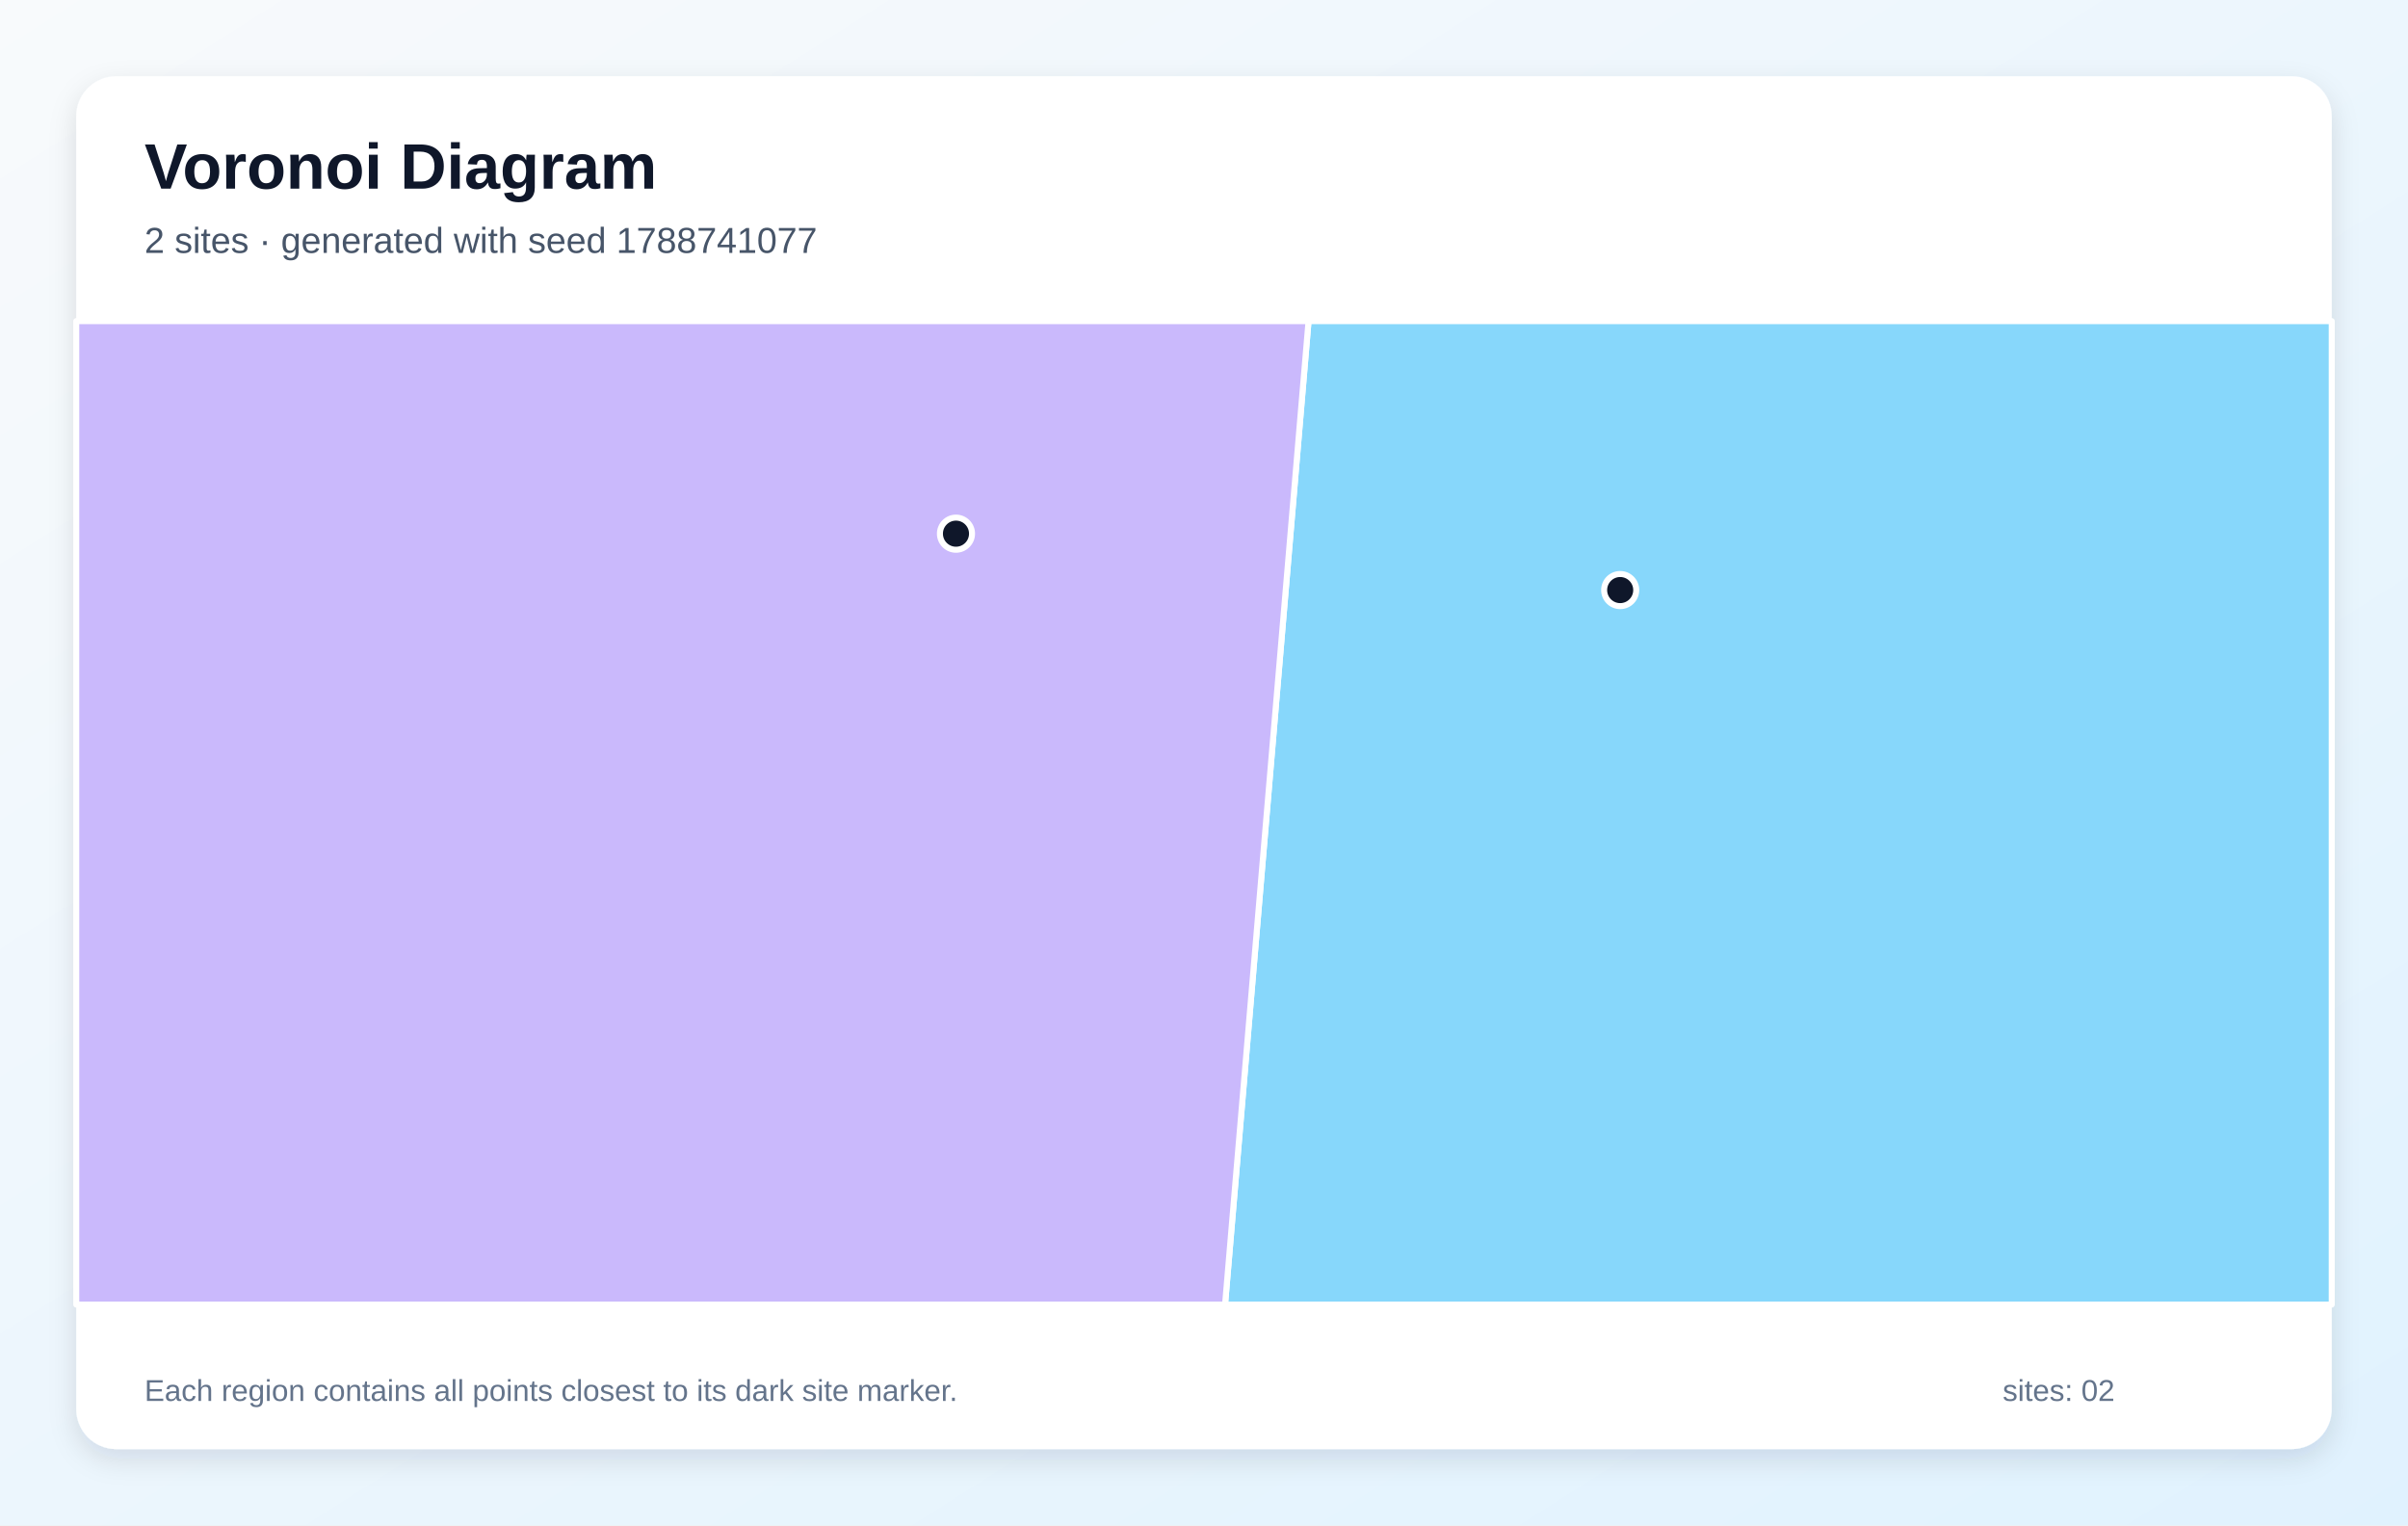
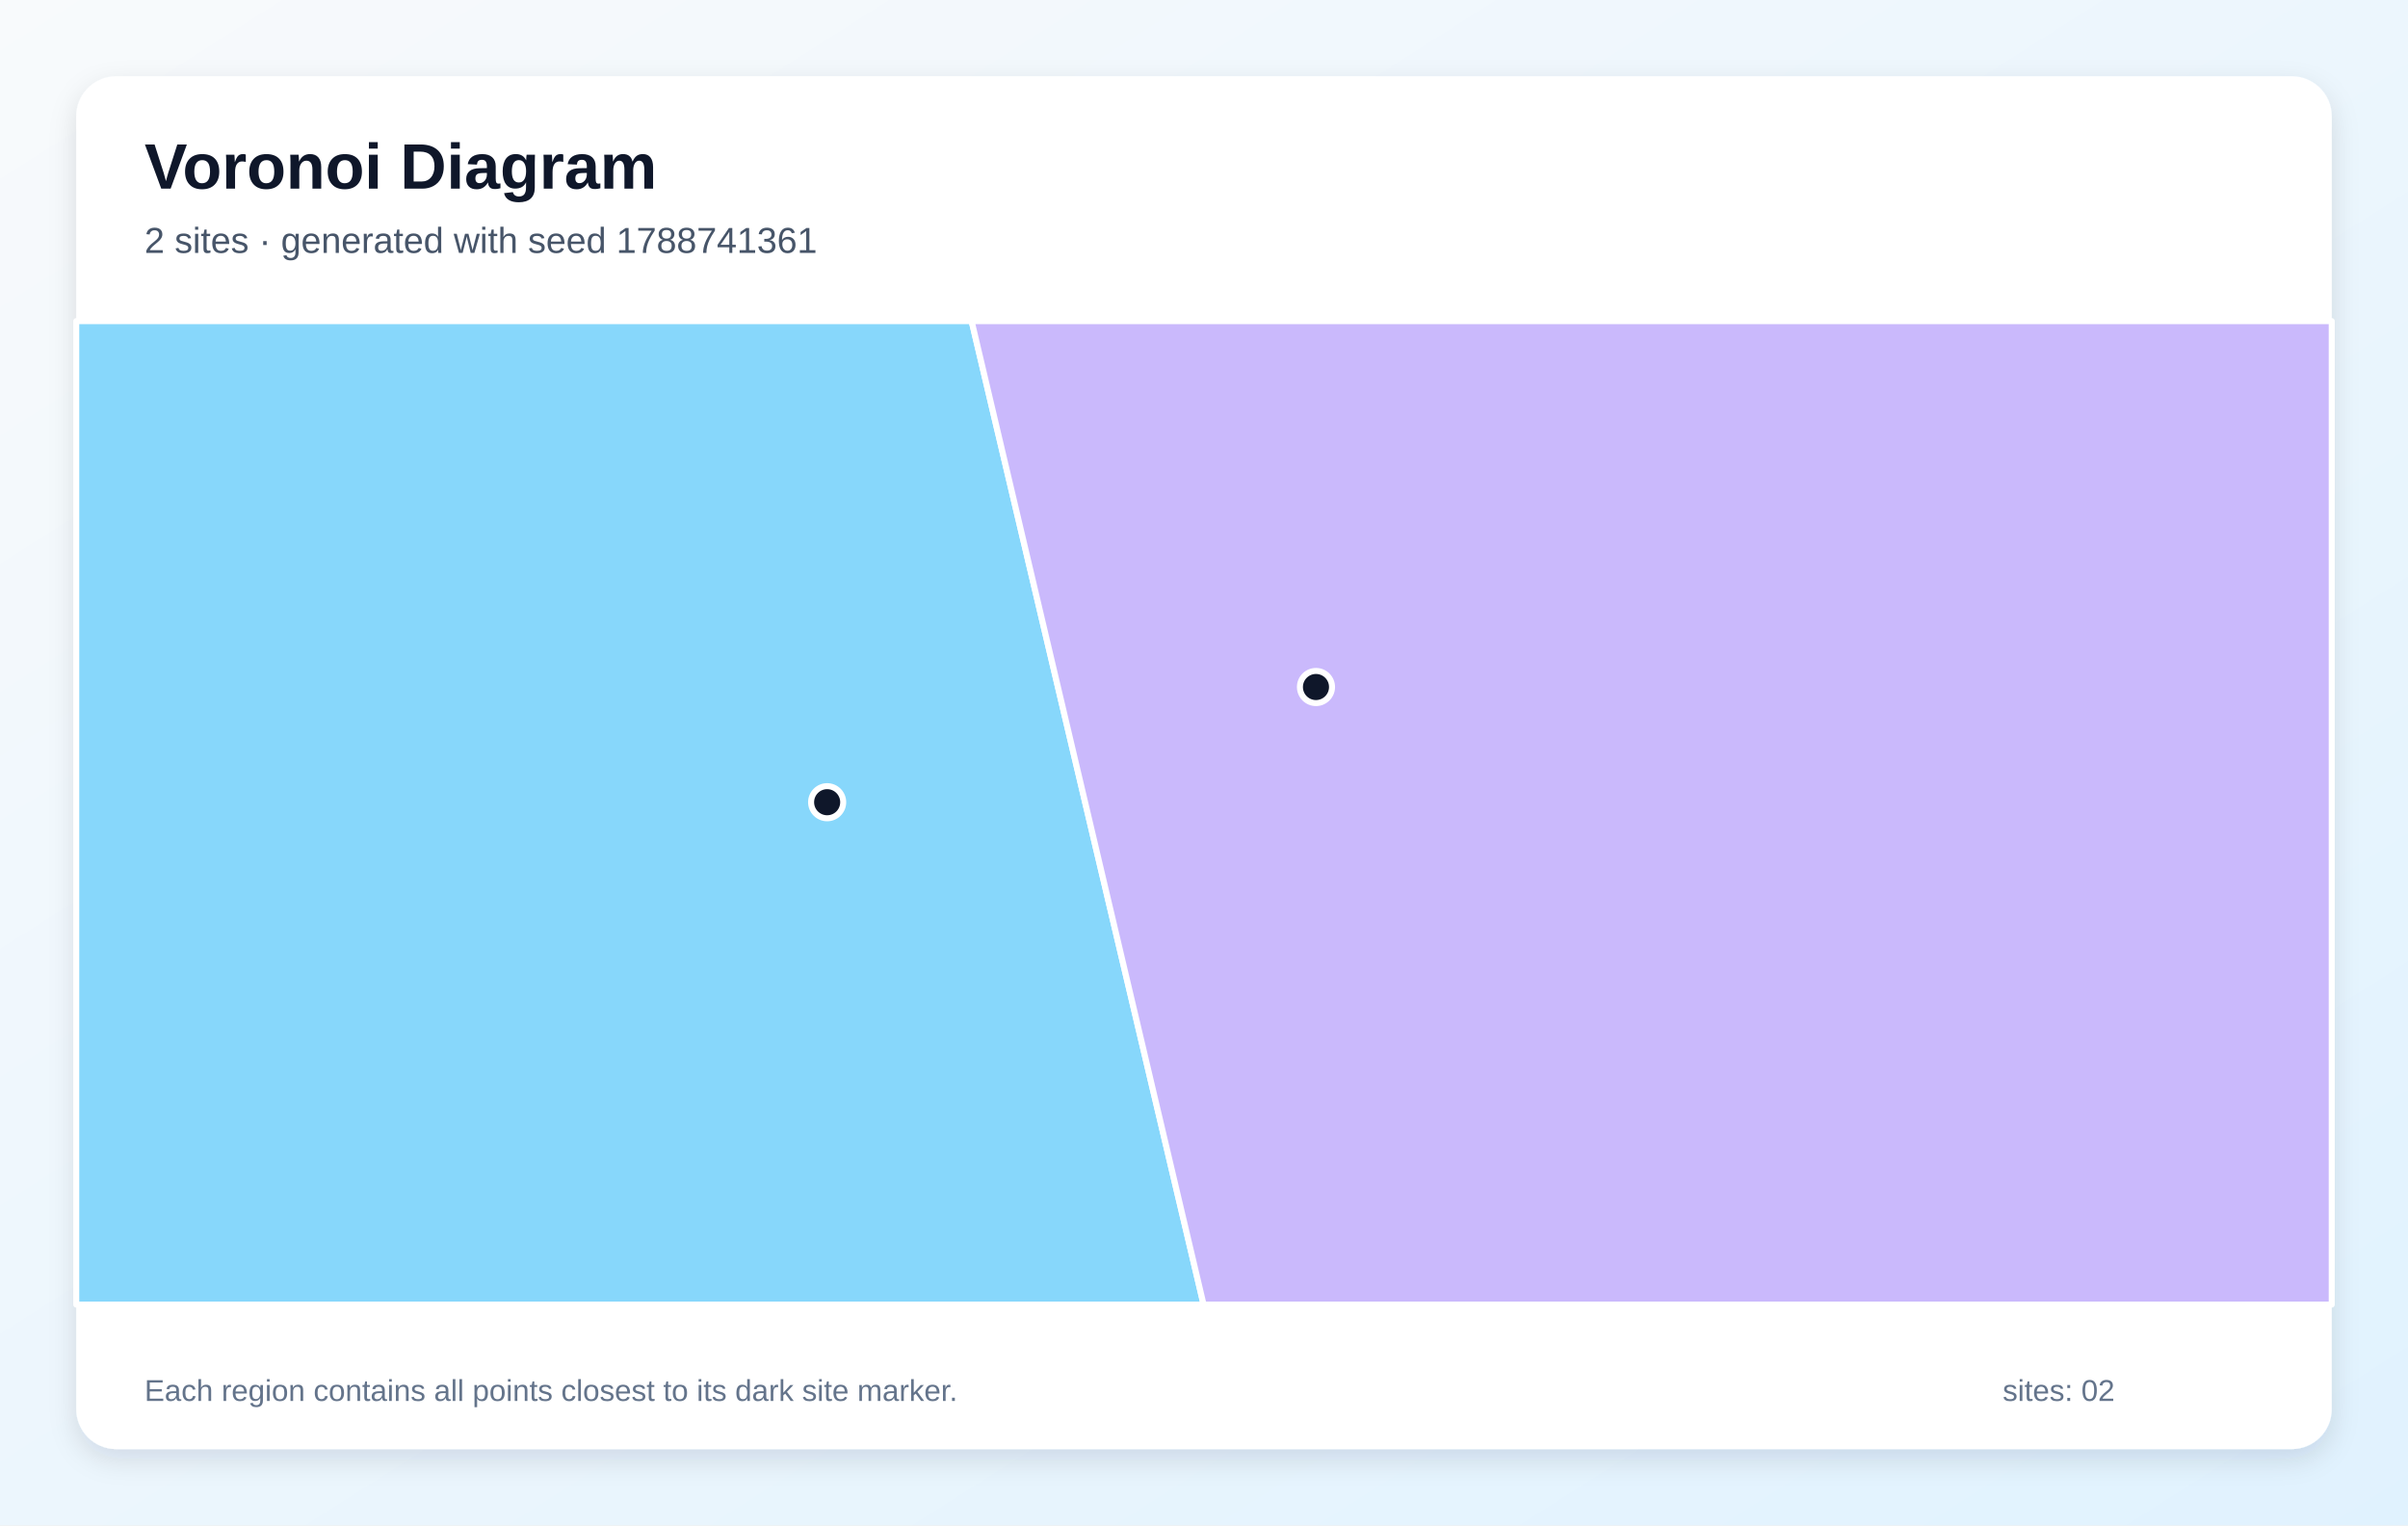
<svg xmlns="http://www.w3.org/2000/svg" width="1200" height="760" viewBox="0 0 1200 760" role="img" aria-labelledby="title description">
  <defs>
    <linearGradient id="background" x1="0" y1="0" x2="1" y2="1">
      <stop stop-color="#F8FAFC" />
      <stop offset="1" stop-color="#E0F2FE" />
    </linearGradient>
    <filter id="shadow" x="-10%" y="-10%" width="120%" height="120%">
      <feDropShadow dx="0" dy="5" stdDeviation="7" flood-color="#0F172A" flood-opacity=".12" />
    </filter>
  </defs>
  <rect width="1200" height="760" fill="url(#background)" />
  <rect x="38" y="38" width="1124" height="684" rx="20" fill="#FFFFFF" filter="url(#shadow)" />
  <g font-family="Arial, sans-serif">
    <text x="72" y="94" font-size="32" font-weight="700" fill="#0F172A">Voronoi Diagram</text>
-     <text x="72" y="126" font-size="18" fill="#475569">2 sites · generated with seed 1788741077</text>
+     <text x="72" y="126" font-size="18" fill="#475569">2 sites · generated with seed 1788741361</text>
  </g>
  <g stroke="#FFFFFF" stroke-width="3" stroke-linejoin="round">
-     <polygon points="652.1,160.0 1162.0,160.0 1162.0,650.0 610.5,650.0" fill="#38BDF8" fill-opacity="0.60" />
-     <polygon points="38.0,160.0 652.1,160.0 610.5,650.0 38.0,650.0" fill="#A78BFA" fill-opacity="0.60" />
+     <polygon points="38.0,160.0 484.2,160.0 599.8,650.0 38.0,650.0" fill="#38BDF8" fill-opacity="0.60" />
+     <polygon points="484.2,160.0 1162.0,160.0 1162.0,650.0 599.8,650.0" fill="#A78BFA" fill-opacity="0.60" />
  </g>
  <g>
-     <circle cx="807.4" cy="294.0" r="8" fill="#0F172A" stroke="#FFFFFF" stroke-width="3" />
-     <circle cx="476.4" cy="265.9" r="8" fill="#0F172A" stroke="#FFFFFF" stroke-width="3" />
+     <circle cx="412.2" cy="399.7" r="8" fill="#0F172A" stroke="#FFFFFF" stroke-width="3" />
+     <circle cx="655.8" cy="342.3" r="8" fill="#0F172A" stroke="#FFFFFF" stroke-width="3" />
  </g>
  <g font-family="Arial, sans-serif" font-size="15" fill="#64748B">
    <text x="72" y="698">Each region contains all points closest to its dark site marker.</text>
    <text x="998" y="698">sites: 02</text>
  </g>
</svg>
